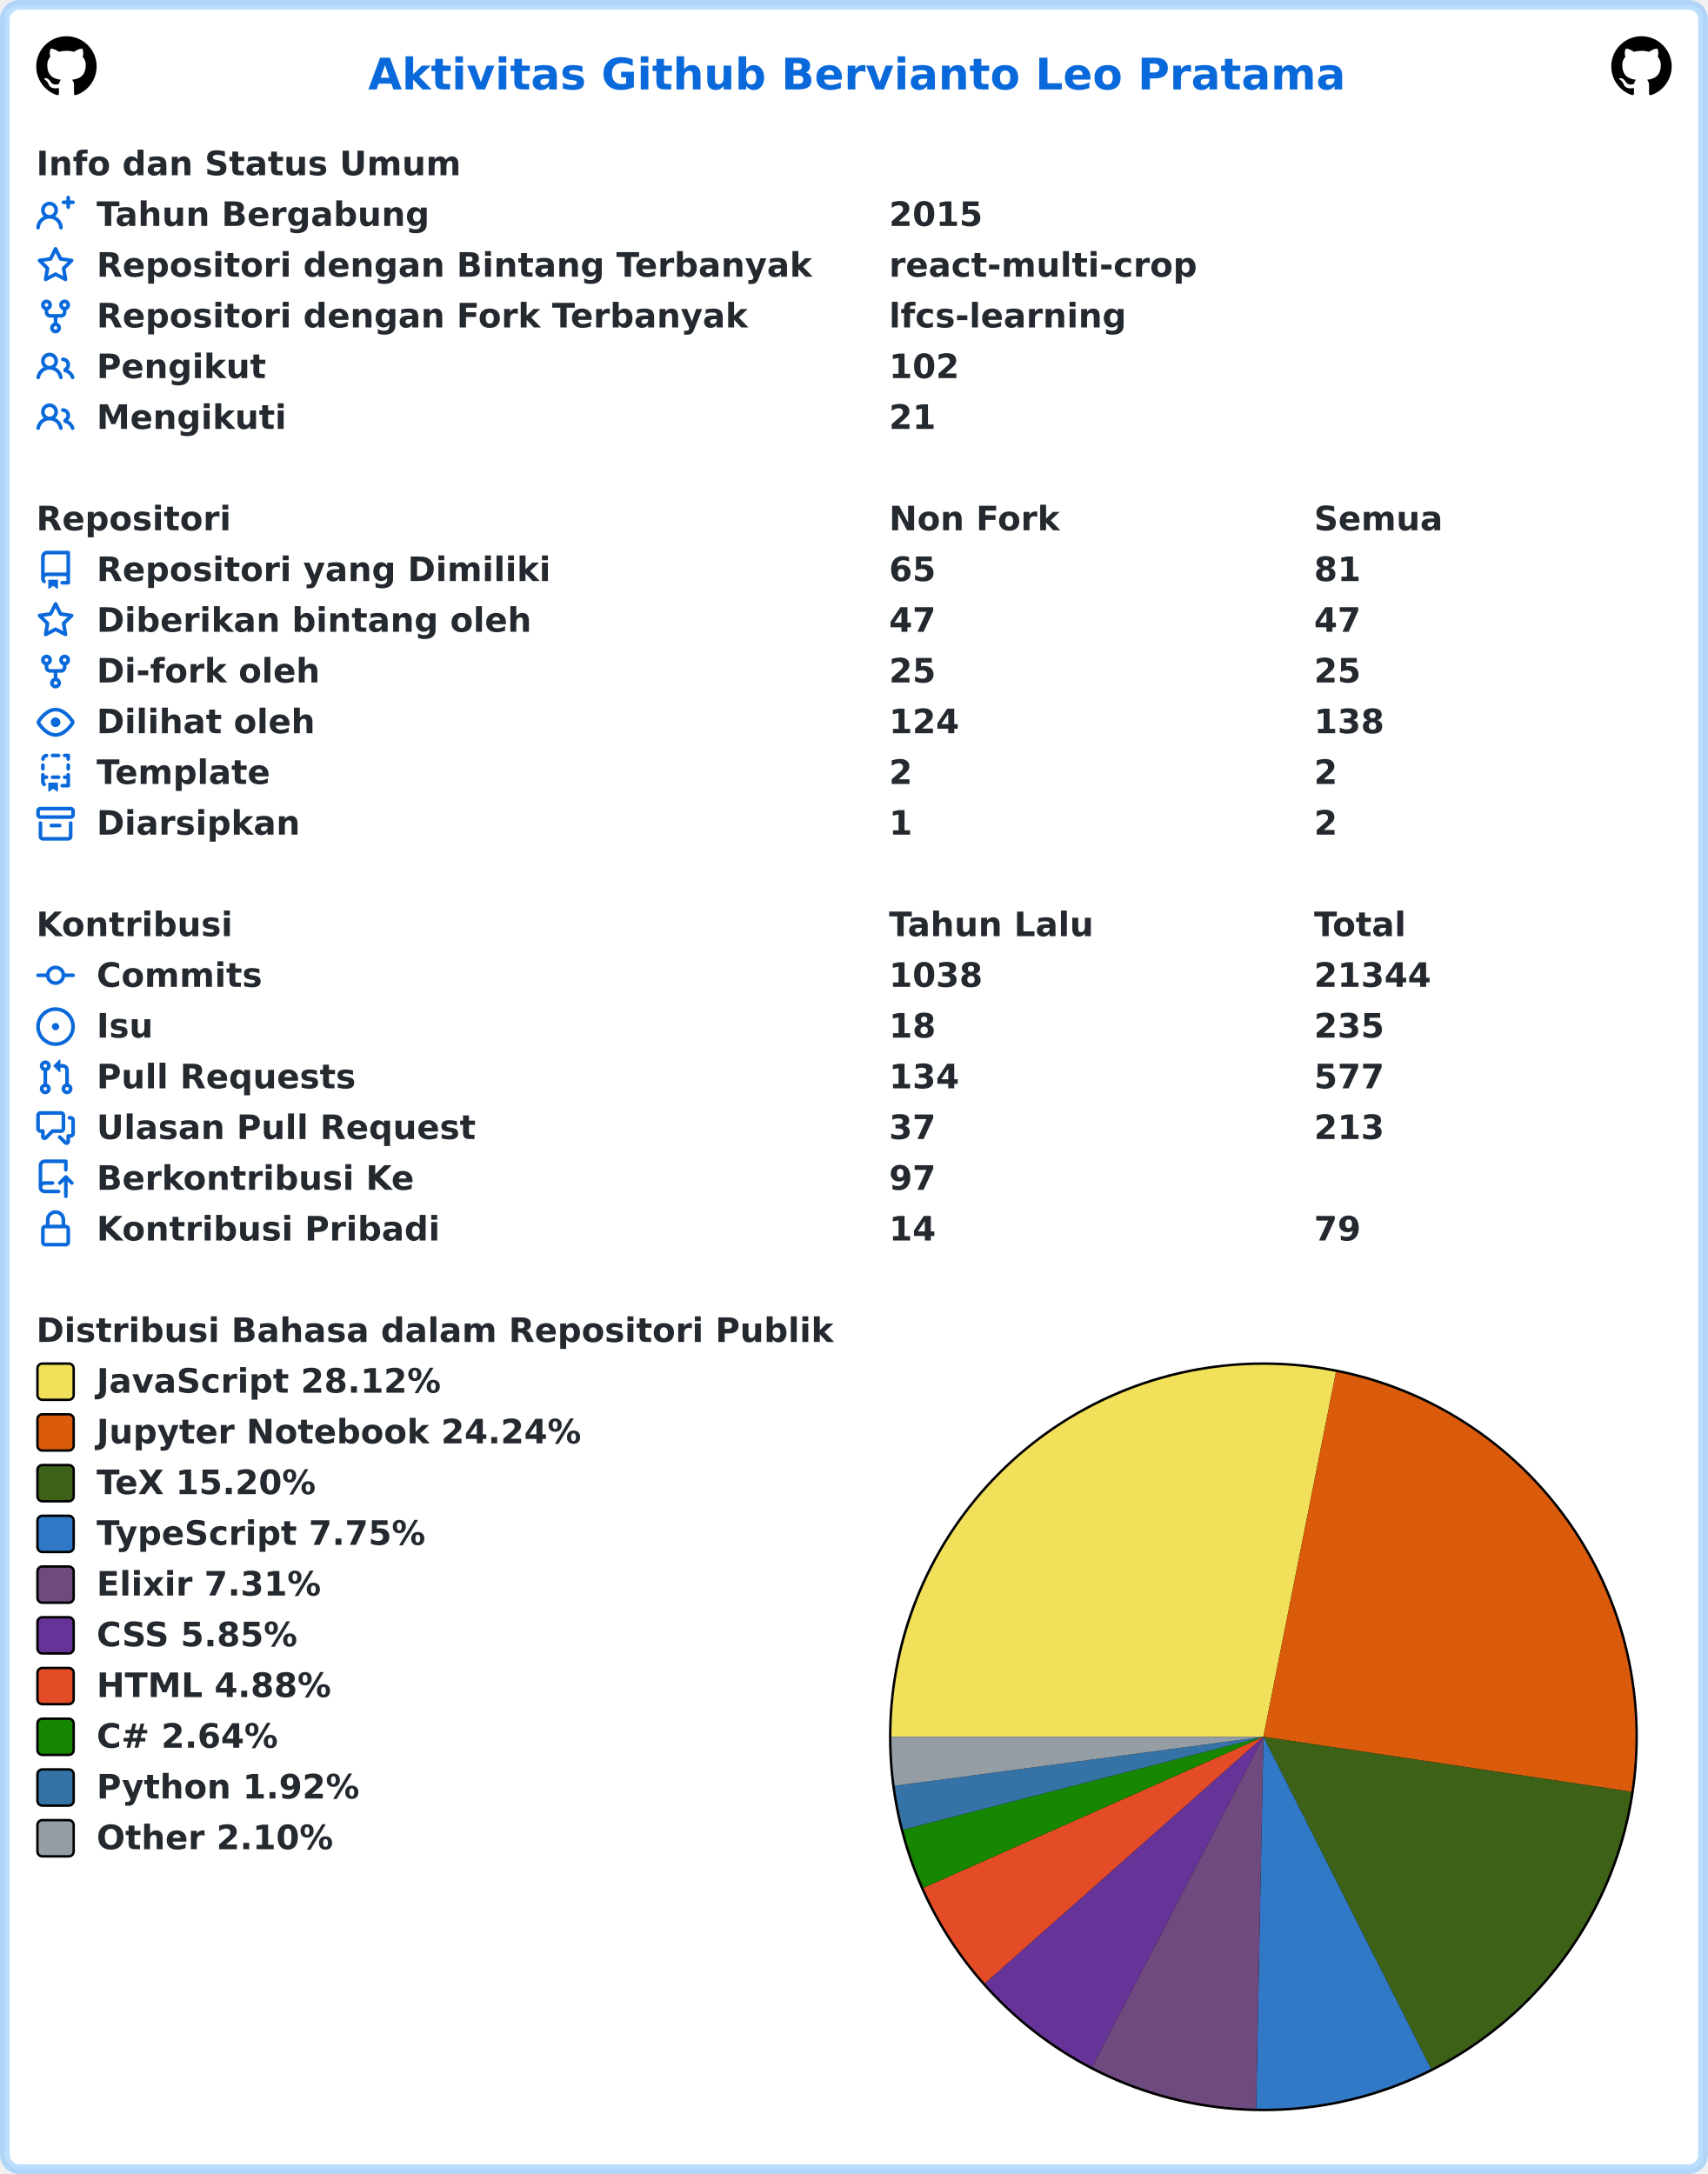
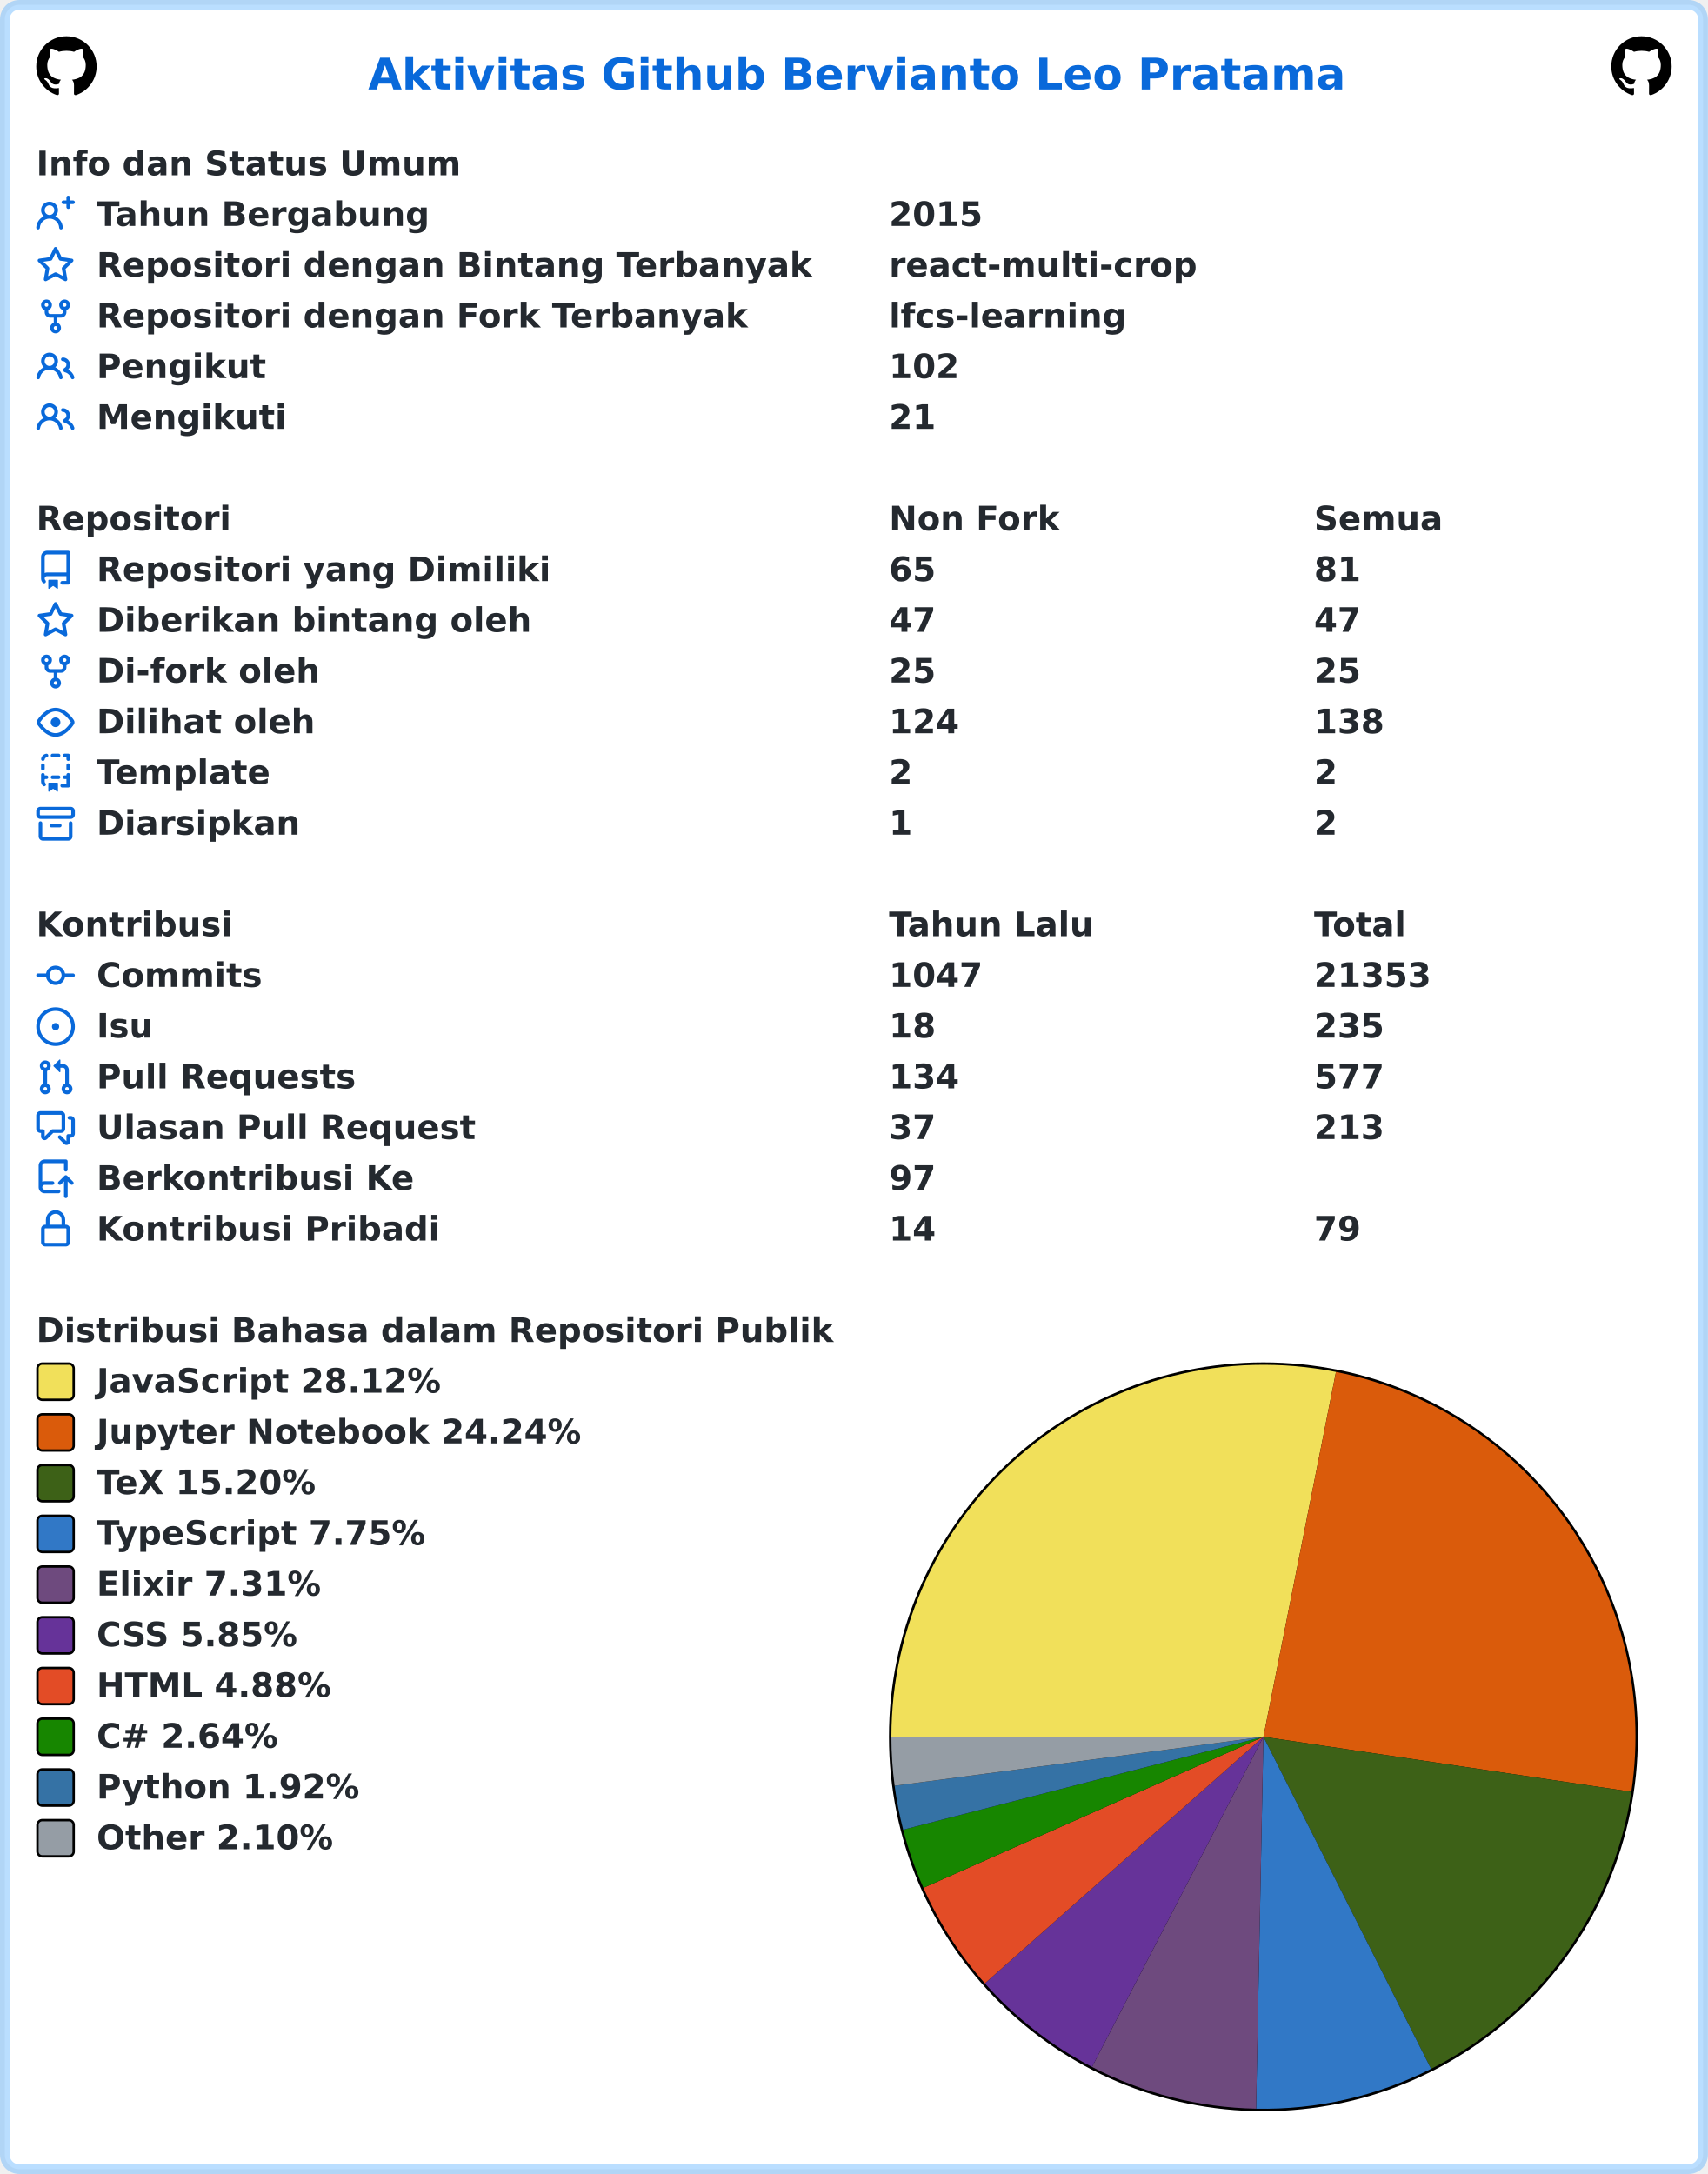
<svg xmlns="http://www.w3.org/2000/svg" width="707" height="900" viewBox="0 0 707 900" lang="id" xml:lang="id">
  <rect x="2" y="2" stroke-width="4" rx="6" width="703" height="896" stroke="rgba(84,174,255,0.4)" fill="#ffffff" />
  <g font-weight="600" font-size="110pt" font-family="Verdana,Geneva,DejaVu Sans,sans-serif" text-rendering="geometricPrecision">
    <text x="1239" y="301" lengthAdjust="spacingAndGlyphs" textLength="3261" transform="scale(0.123)" fill="#0969da">Aktivitas Github Bervianto Leo Pratama</text>
    <svg x="15" y="15" width="25" height="25" viewBox="0 0 16 16">
      <path fill="#000000" fill-rule="evenodd" d="M8 0C3.58 0 0 3.58 0 8c0 3.54 2.29 6.53 5.47 7.59.4.07.55-.17.55-.38 0-.19-.01-.82-.01-1.49-2.01.37-2.53-.49-2.69-.94-.09-.23-.48-.94-.82-1.13-.28-.15-.68-.52-.01-.53.63-.01 1.08.58 1.23.82.72 1.21 1.87.87 2.33.66.07-.52.28-.87.51-1.07-1.78-.2-3.64-.89-3.64-3.95 0-.87.31-1.59.82-2.15-.08-.2-.36-1.02.08-2.12 0 0 .67-.21 2.2.82.64-.18 1.32-.27 2-.27.68 0 1.36.09 2 .27 1.53-1.04 2.2-.82 2.2-.82.44 1.1.16 1.92.08 2.12.51.56.82 1.27.82 2.15 0 3.07-1.87 3.75-3.65 3.95.29.25.54.73.54 1.48 0 1.07-.01 1.93-.01 2.2 0 .21.15.46.55.38A8.013 8.013 0 0016 8c0-4.42-3.58-8-8-8z" />
    </svg>
    <svg x="667" y="15" width="25" height="25" viewBox="0 0 16 16">
      <path fill="#000000" fill-rule="evenodd" d="M8 0C3.58 0 0 3.58 0 8c0 3.54 2.29 6.53 5.47 7.59.4.07.55-.17.55-.38 0-.19-.01-.82-.01-1.49-2.01.37-2.53-.49-2.69-.94-.09-.23-.48-.94-.82-1.13-.28-.15-.68-.52-.01-.53.63-.01 1.08.58 1.23.82.72 1.21 1.87.87 2.33.66.07-.52.28-.87.51-1.07-1.78-.2-3.64-.89-3.64-3.95 0-.87.31-1.59.82-2.15-.08-.2-.36-1.02.08-2.12 0 0 .67-.21 2.2.82.64-.18 1.32-.27 2-.27.68 0 1.36.09 2 .27 1.53-1.04 2.2-.82 2.2-.82.44 1.1.16 1.92.08 2.12.51.56.82 1.27.82 2.15 0 3.07-1.87 3.75-3.65 3.95.29.25.54.73.54 1.48 0 1.07-.01 1.93-.01 2.2 0 .21.15.46.55.38A8.013 8.013 0 0016 8c0-4.42-3.58-8-8-8z" />
    </svg>
    <g transform="translate(0, 60)" fill="#24292f">
      <g transform="translate(15, 0)">
        <g transform="scale(0.095)">
          <text x="0" y="132" textLength="1852" lengthAdjust="spacingAndGlyphs">Info dan Status Umum</text>
        </g>
      </g>
      <g transform="translate(15, 21)">
        <path fill="#0969da" fill-rule="evenodd" d="M13.25 0a.75.75 0 01.75.75V2h1.25a.75.75 0 010 1.5H14v1.25a.75.75 0 01-1.5 0V3.5h-1.25a.75.75 0 010-1.5h1.25V.75a.75.75 0 01.75-.75zM5.5 4a2 2 0 100 4 2 2 0 000-4zm2.4 4.548a3.5 3.5 0 10-4.799 0 5.527 5.527 0 00-3.1 4.66.75.75 0 101.498.085A4.01 4.01 0 015.5 9.5a4.01 4.01 0 014.001 3.793.75.75 0 101.498-.086 5.527 5.527 0 00-3.1-4.659z" />
        <g transform="scale(0.095)">
          <text lengthAdjust="spacingAndGlyphs" textLength="1478" x="263" y="132">Tahun Bergabung</text>
          <text lengthAdjust="spacingAndGlyphs" textLength="420" x="3716" y="132">2015</text>
        </g>
      </g>
      <g transform="translate(15, 42)">
        <path fill="#0969da" fill-rule="evenodd" d="M8 .25a.75.75 0 01.673.418l1.882 3.815 4.21.612a.75.75 0 01.416 1.279l-3.046 2.97.719 4.192a.75.75 0 01-1.088.791L8 12.347l-3.766 1.98a.75.75 0 01-1.088-.79l.72-4.194L.818 6.374a.75.75 0 01.416-1.28l4.21-.611L7.327.668A.75.75 0 018 .25zm0 2.445L6.615 5.5a.75.75 0 01-.564.41l-3.097.45 2.24 2.184a.75.75 0 01.216.664l-.528 3.084 2.769-1.456a.75.75 0 01.698 0l2.77 1.456-.53-3.084a.75.75 0 01.216-.664l2.24-2.183-3.096-.45a.75.75 0 01-.564-.41L8 2.694v.001z" />
        <g transform="scale(0.095)">
          <text lengthAdjust="spacingAndGlyphs" textLength="3126" x="263" y="132">Repositori dengan Bintang Terbanyak</text>
          <text lengthAdjust="spacingAndGlyphs" textLength="1330" x="3716" y="132">react-multi-crop</text>
        </g>
      </g>
      <g transform="translate(15, 63)">
        <path fill="#0969da" fill-rule="evenodd" d="M5 3.25a.75.75 0 11-1.5 0 .75.75 0 011.5 0zm0 2.122a2.25 2.25 0 10-1.5 0v.878A2.25 2.25 0 005.75 8.5h1.5v2.128a2.251 2.251 0 101.5 0V8.5h1.5a2.25 2.25 0 002.25-2.25v-.878a2.25 2.25 0 10-1.5 0v.878a.75.75 0 01-.75.75h-4.5A.75.75 0 015 6.25v-.878zm3.75 7.378a.75.75 0 11-1.5 0 .75.75 0 011.5 0zm3-8.75a.75.75 0 100-1.5.75.75 0 000 1.5z" />
        <g transform="scale(0.095)">
          <text lengthAdjust="spacingAndGlyphs" textLength="2846" x="263" y="132">Repositori dengan Fork Terbanyak</text>
          <text lengthAdjust="spacingAndGlyphs" textLength="1018" x="3716" y="132">lfcs-learning</text>
        </g>
      </g>
      <g transform="translate(15, 84)">
        <path fill="#0969da" fill-rule="evenodd" d="M5.5 3.5a2 2 0 100 4 2 2 0 000-4zM2 5.5a3.5 3.5 0 115.898 2.549 5.507 5.507 0 013.034 4.084.75.75 0 11-1.482.235 4.001 4.001 0 00-7.9 0 .75.75 0 01-1.482-.236A5.507 5.507 0 013.102 8.05 3.49 3.49 0 012 5.5zM11 4a.75.75 0 100 1.5 1.5 1.5 0 01.666 2.844.75.75 0 00-.416.672v.352a.75.75 0 00.574.73c1.2.289 2.162 1.2 2.522 2.372a.75.75 0 101.434-.44 5.01 5.01 0 00-2.56-3.012A3 3 0 0011 4z" />
        <g transform="scale(0.095)">
          <text lengthAdjust="spacingAndGlyphs" textLength="723" x="263" y="132">Pengikut</text>
          <text lengthAdjust="spacingAndGlyphs" textLength="315" x="3716" y="132">102</text>
        </g>
      </g>
      <g transform="translate(15, 105)">
        <path fill="#0969da" fill-rule="evenodd" d="M5.5 3.5a2 2 0 100 4 2 2 0 000-4zM2 5.5a3.5 3.5 0 115.898 2.549 5.507 5.507 0 013.034 4.084.75.75 0 11-1.482.235 4.001 4.001 0 00-7.9 0 .75.75 0 01-1.482-.236A5.507 5.507 0 013.102 8.05 3.49 3.49 0 012 5.5zM11 4a.75.75 0 100 1.5 1.5 1.5 0 01.666 2.844.75.75 0 00-.416.672v.352a.75.75 0 00.574.73c1.2.289 2.162 1.2 2.522 2.372a.75.75 0 101.434-.44 5.01 5.01 0 00-2.56-3.012A3 3 0 0011 4z" />
        <g transform="scale(0.095)">
          <text lengthAdjust="spacingAndGlyphs" textLength="813" x="263" y="132">Mengikuti</text>
          <text lengthAdjust="spacingAndGlyphs" textLength="210" x="3716" y="132">21</text>
        </g>
      </g>
    </g>
    <g transform="translate(0, 207)" fill="#24292f">
      <g transform="translate(15, 0)">
        <g transform="scale(0.095)">
          <text x="0" y="132" textLength="832" lengthAdjust="spacingAndGlyphs">Repositori</text>
          <text x="3716" y="132" textLength="740" lengthAdjust="spacingAndGlyphs">Non Fork</text>
          <text x="5568" y="132" textLength="573" lengthAdjust="spacingAndGlyphs">Semua</text>
        </g>
      </g>
      <g transform="translate(15, 21)">
        <path fill="#0969da" fill-rule="evenodd" d="M2 2.5A2.5 2.5 0 014.5 0h8.75a.75.75 0 01.75.75v12.5a.75.75 0 01-.75.75h-2.5a.75.75 0 110-1.5h1.75v-2h-8a1 1 0 00-.714 1.7.75.75 0 01-1.072 1.05A2.495 2.495 0 012 11.5v-9zm10.5-1V9h-8c-.356 0-.694.074-1 .208V2.5a1 1 0 011-1h8zM5 12.25v3.25a.25.25 0 00.4.2l1.45-1.087a.25.25 0 01.3 0L8.6 15.7a.25.25 0 00.4-.2v-3.25a.25.25 0 00-.25-.25h-3.5a.25.25 0 00-.25.25z" />
        <g transform="scale(0.095)">
          <text lengthAdjust="spacingAndGlyphs" textLength="1962" x="263" y="132">Repositori yang Dimiliki</text>
          <text lengthAdjust="spacingAndGlyphs" textLength="210" x="3716" y="132">65</text>
          <text lengthAdjust="spacingAndGlyphs" textLength="210" x="5568" y="132">81</text>
        </g>
      </g>
      <g transform="translate(15, 42)">
        <path fill="#0969da" fill-rule="evenodd" d="M8 .25a.75.75 0 01.673.418l1.882 3.815 4.21.612a.75.75 0 01.416 1.279l-3.046 2.97.719 4.192a.75.75 0 01-1.088.791L8 12.347l-3.766 1.98a.75.75 0 01-1.088-.79l.72-4.194L.818 6.374a.75.75 0 01.416-1.28l4.21-.611L7.327.668A.75.75 0 018 .25zm0 2.445L6.615 5.5a.75.75 0 01-.564.41l-3.097.45 2.24 2.184a.75.75 0 01.216.664l-.528 3.084 2.769-1.456a.75.75 0 01.698 0l2.77 1.456-.53-3.084a.75.75 0 01.216-.664l2.24-2.183-3.096-.45a.75.75 0 01-.564-.41L8 2.694v.001z" />
        <g transform="scale(0.095)">
          <text lengthAdjust="spacingAndGlyphs" textLength="1887" x="263" y="132">Diberikan bintang oleh</text>
          <text lengthAdjust="spacingAndGlyphs" textLength="210" x="3716" y="132">47</text>
          <text lengthAdjust="spacingAndGlyphs" textLength="210" x="5568" y="132">47</text>
        </g>
      </g>
      <g transform="translate(15, 63)">
        <path fill="#0969da" fill-rule="evenodd" d="M5 3.25a.75.75 0 11-1.5 0 .75.75 0 011.5 0zm0 2.122a2.25 2.25 0 10-1.5 0v.878A2.25 2.25 0 005.75 8.5h1.5v2.128a2.251 2.251 0 101.5 0V8.5h1.5a2.25 2.25 0 002.25-2.25v-.878a2.25 2.25 0 10-1.5 0v.878a.75.75 0 01-.75.75h-4.5A.75.75 0 015 6.25v-.878zm3.75 7.378a.75.75 0 11-1.5 0 .75.75 0 011.5 0zm3-8.75a.75.75 0 100-1.5.75.75 0 000 1.5z" />
        <g transform="scale(0.095)">
          <text lengthAdjust="spacingAndGlyphs" textLength="963" x="263" y="132">Di-fork oleh</text>
          <text lengthAdjust="spacingAndGlyphs" textLength="210" x="3716" y="132">25</text>
          <text lengthAdjust="spacingAndGlyphs" textLength="210" x="5568" y="132">25</text>
        </g>
      </g>
      <g transform="translate(15, 84)">
        <path fill="#0969da" fill-rule="evenodd" d="M1.679 7.932c.412-.621 1.242-1.75 2.366-2.717C5.175 4.242 6.527 3.5 8 3.5c1.473 0 2.824.742 3.955 1.715 1.124.967 1.954 2.096 2.366 2.717a.119.119 0 010 .136c-.412.621-1.242 1.75-2.366 2.717C10.825 11.758 9.473 12.5 8 12.5c-1.473 0-2.824-.742-3.955-1.715C2.92 9.818 2.09 8.69 1.679 8.068a.119.119 0 010-.136zM8 2c-1.981 0-3.67.992-4.933 2.078C1.797 5.169.88 6.423.43 7.1a1.619 1.619 0 000 1.798c.45.678 1.367 1.932 2.637 3.024C4.329 13.008 6.019 14 8 14c1.981 0 3.67-.992 4.933-2.078 1.27-1.091 2.187-2.345 2.637-3.023a1.619 1.619 0 000-1.798c-.45-.678-1.367-1.932-2.637-3.023C11.671 2.992 9.981 2 8 2zm0 8a2 2 0 100-4 2 2 0 000 4z" />
        <g transform="scale(0.095)">
          <text lengthAdjust="spacingAndGlyphs" textLength="944" x="263" y="132">Dilihat oleh</text>
          <text lengthAdjust="spacingAndGlyphs" textLength="315" x="3716" y="132">124</text>
          <text lengthAdjust="spacingAndGlyphs" textLength="315" x="5568" y="132">138</text>
        </g>
      </g>
      <g transform="translate(15, 105)">
        <path fill="#0969da" fill-rule="evenodd" d="M6 .75A.75.75 0 016.75 0h2.5a.75.75 0 010 1.5h-2.5A.75.75 0 016 .75zm5 0a.75.75 0 01.75-.75h1.5a.75.75 0 01.75.75v1.5a.75.75 0 01-1.5 0V1.5h-.75A.75.75 0 0111 .75zM4.992.662a.75.75 0 01-.636.848c-.436.063-.783.41-.846.846a.75.75 0 01-1.485-.212A2.501 2.501 0 014.144.025a.75.75 0 01.848.637zM2.75 4a.75.75 0 01.75.75v1.5a.75.75 0 01-1.5 0v-1.5A.75.75 0 012.75 4zm10.5 0a.75.75 0 01.75.75v1.5a.75.75 0 01-1.5 0v-1.5a.75.75 0 01.75-.75zM2.75 8a.75.75 0 01.75.75v.268A1.72 1.72 0 013.75 9h.5a.75.75 0 010 1.5h-.5a.25.25 0 00-.25.25v.75c0 .28.114.532.3.714a.75.75 0 01-1.05 1.072A2.495 2.495 0 012 11.5V8.75A.75.75 0 012.75 8zm10.5 0a.75.75 0 01.75.75v4.5a.75.75 0 01-.75.75h-2.5a.75.75 0 010-1.5h1.75v-2h-.75a.75.75 0 010-1.5h.75v-.25a.75.75 0 01.75-.75zM6 9.75A.75.75 0 016.75 9h2.5a.75.75 0 010 1.5h-2.5A.75.75 0 016 9.75zm-1 2.5v3.25a.25.25 0 00.4.2l1.45-1.087a.25.25 0 01.3 0L8.6 15.7a.25.25 0 00.4-.2v-3.25a.25.25 0 00-.25-.25h-3.5a.25.25 0 00-.25.25z" />
        <g transform="scale(0.095)">
          <text lengthAdjust="spacingAndGlyphs" textLength="783" x="263" y="132">Template</text>
          <text lengthAdjust="spacingAndGlyphs" textLength="105" x="3716" y="132">2</text>
          <text lengthAdjust="spacingAndGlyphs" textLength="105" x="5568" y="132">2</text>
        </g>
      </g>
      <g transform="translate(15, 126)">
        <path fill="#0969da" fill-rule="evenodd" d="M1.75 2.5a.25.25 0 00-.25.25v1.5c0 .138.112.25.25.25h12.5a.25.25 0 00.25-.25v-1.5a.25.25 0 00-.25-.25H1.75zM0 2.75C0 1.784.784 1 1.75 1h12.5c.966 0 1.75.784 1.75 1.75v1.5A1.75 1.75 0 0114.25 6H1.75A1.75 1.75 0 010 4.25v-1.5zM1.75 7a.75.75 0 01.75.75v5.5c0 .138.112.25.25.25h10.5a.25.25 0 00.25-.25v-5.5a.75.75 0 111.5 0v5.5A1.75 1.75 0 0113.25 15H2.75A1.75 1.75 0 011 13.25v-5.5A.75.75 0 011.75 7zm4.5 1a.75.75 0 000 1.5h3.5a.75.75 0 100-1.5h-3.5z" />
        <g transform="scale(0.095)">
          <text lengthAdjust="spacingAndGlyphs" textLength="880" x="263" y="132">Diarsipkan</text>
          <text lengthAdjust="spacingAndGlyphs" textLength="105" x="3716" y="132">1</text>
          <text lengthAdjust="spacingAndGlyphs" textLength="105" x="5568" y="132">2</text>
        </g>
      </g>
    </g>
    <g transform="translate(0, 375)" fill="#24292f">
      <g transform="translate(15, 0)">
        <g transform="scale(0.095)">
          <text x="0" y="132" textLength="834" lengthAdjust="spacingAndGlyphs">Kontribusi</text>
          <text x="3716" y="132" textLength="914" lengthAdjust="spacingAndGlyphs">Tahun Lalu</text>
          <text x="5568" y="132" textLength="414" lengthAdjust="spacingAndGlyphs">Total</text>
        </g>
      </g>
      <g transform="translate(15, 21)">
        <path fill="#0969da" fill-rule="evenodd" d="M10.5 7.75a2.5 2.5 0 11-5 0 2.5 2.5 0 015 0zm1.43.75a4.002 4.002 0 01-7.86 0H.75a.75.75 0 110-1.5h3.32a4.001 4.001 0 017.86 0h3.32a.75.75 0 110 1.5h-3.32z" />
        <g transform="scale(0.095)">
          <text lengthAdjust="spacingAndGlyphs" textLength="734" x="263" y="132">Commits</text>
-           <text lengthAdjust="spacingAndGlyphs" textLength="420" x="3716" y="132">1038</text>
-           <text lengthAdjust="spacingAndGlyphs" textLength="525" x="5568" y="132">21344</text>
+           <text lengthAdjust="spacingAndGlyphs" textLength="420" x="3716" y="132">1047</text>
+           <text lengthAdjust="spacingAndGlyphs" textLength="525" x="5568" y="132">21353</text>
        </g>
      </g>
      <g transform="translate(15, 42)">
        <path fill="#0969da" d="M8 9.5a1.5 1.5 0 100-3 1.5 1.5 0 000 3z" />
        <path fill="#0969da" fill-rule="evenodd" d="M8 0a8 8 0 100 16A8 8 0 008 0zM1.5 8a6.5 6.5 0 1113 0 6.5 6.5 0 01-13 0z" />
        <g transform="scale(0.095)">
          <text lengthAdjust="spacingAndGlyphs" textLength="238" x="263" y="132">Isu</text>
          <text lengthAdjust="spacingAndGlyphs" textLength="210" x="3716" y="132">18</text>
          <text lengthAdjust="spacingAndGlyphs" textLength="315" x="5568" y="132">235</text>
        </g>
      </g>
      <g transform="translate(15, 63)">
        <path fill="#0969da" fill-rule="evenodd" d="M7.177 3.073L9.573.677A.25.25 0 0110 .854v4.792a.25.25 0 01-.427.177L7.177 3.427a.25.25 0 010-.354zM3.75 2.5a.75.75 0 100 1.5.75.75 0 000-1.5zm-2.25.75a2.25 2.25 0 113 2.122v5.256a2.251 2.251 0 11-1.5 0V5.372A2.25 2.25 0 011.5 3.25zM11 2.5h-1V4h1a1 1 0 011 1v5.628a2.251 2.251 0 101.5 0V5A2.5 2.5 0 0011 2.5zm1 10.25a.75.75 0 111.5 0 .75.75 0 01-1.5 0zM3.75 12a.75.75 0 100 1.5.75.75 0 000-1.5z" />
        <g transform="scale(0.095)">
          <text lengthAdjust="spacingAndGlyphs" textLength="1113" x="263" y="132">Pull Requests</text>
          <text lengthAdjust="spacingAndGlyphs" textLength="315" x="3716" y="132">134</text>
          <text lengthAdjust="spacingAndGlyphs" textLength="315" x="5568" y="132">577</text>
        </g>
      </g>
      <g transform="translate(15, 84)">
        <path fill="#0969da" fill-rule="evenodd" d="M1.5 2.75a.25.25 0 01.25-.25h8.5a.25.25 0 01.25.25v5.5a.25.25 0 01-.25.25h-3.5a.75.75 0 00-.53.22L3.5 11.44V9.25a.75.75 0 00-.75-.75h-1a.25.25 0 01-.25-.25v-5.5zM1.75 1A1.75 1.75 0 000 2.75v5.5C0 9.216.784 10 1.75 10H2v1.543a1.457 1.457 0 002.487 1.03L7.061 10h3.189A1.75 1.75 0 0012 8.25v-5.5A1.75 1.75 0 0010.25 1h-8.5zM14.5 4.75a.25.25 0 00-.25-.25h-.5a.75.75 0 110-1.5h.5c.966 0 1.75.784 1.75 1.75v5.5A1.75 1.75 0 0114.25 12H14v1.543a1.457 1.457 0 01-2.487 1.03L9.22 12.28a.75.75 0 111.06-1.06l2.22 2.22v-2.19a.75.75 0 01.75-.75h1a.25.25 0 00.25-.25v-5.5z" />
        <g transform="scale(0.095)">
          <text lengthAdjust="spacingAndGlyphs" textLength="1640" x="263" y="132">Ulasan Pull Request</text>
          <text lengthAdjust="spacingAndGlyphs" textLength="210" x="3716" y="132">37</text>
          <text lengthAdjust="spacingAndGlyphs" textLength="315" x="5568" y="132">213</text>
        </g>
      </g>
      <g transform="translate(15, 105)">
        <path fill="#0969da" fill-rule="evenodd" d="M1 2.5A2.5 2.5 0 013.5 0h8.75a.75.75 0 01.75.75v3.5a.75.75 0 01-1.5 0V1.5h-8a1 1 0 00-1 1v6.708A2.492 2.492 0 013.5 9h3.25a.75.75 0 010 1.5H3.5a1 1 0 100 2h5.75a.75.75 0 010 1.5H3.5A2.5 2.5 0 011 11.5v-9zm13.23 7.79a.75.75 0 001.06-1.06l-2.505-2.505a.75.75 0 00-1.06 0L9.22 9.229a.75.75 0 001.06 1.061l1.225-1.224v6.184a.75.75 0 001.5 0V9.066l1.224 1.224z" />
        <g transform="scale(0.095)">
          <text lengthAdjust="spacingAndGlyphs" textLength="1366" x="263" y="132">Berkontribusi Ke</text>
          <text lengthAdjust="spacingAndGlyphs" textLength="210" x="3716" y="132">97</text>
        </g>
      </g>
      <g transform="translate(15, 126)">
        <path fill="#0969da" fill-rule="evenodd" d="M4 4v2h-.25A1.75 1.75 0 002 7.75v5.5c0 .966.784 1.75 1.75 1.75h8.5A1.75 1.75 0 0014 13.25v-5.5A1.75 1.75 0 0012.25 6H12V4a4 4 0 10-8 0zm6.5 2V4a2.5 2.5 0 00-5 0v2h5zM12 7.5h.25a.25.25 0 01.25.25v5.5a.25.25 0 01-.25.25h-8.5a.25.25 0 01-.25-.25v-5.5a.25.25 0 01.25-.25H12z" />
        <g transform="scale(0.095)">
          <text lengthAdjust="spacingAndGlyphs" textLength="1456" x="263" y="132">Kontribusi Pribadi</text>
          <text lengthAdjust="spacingAndGlyphs" textLength="210" x="3716" y="132">14</text>
          <text lengthAdjust="spacingAndGlyphs" textLength="210" x="5568" y="132">79</text>
        </g>
      </g>
    </g>
    <g transform="translate(0, 543)" fill="#24292f">
      <g transform="translate(15, 0)">
        <g transform="scale(0.095)">
          <text x="0" y="132" textLength="3438" lengthAdjust="spacingAndGlyphs">Distribusi Bahasa dalam Repositori Publik</text>
        </g>
      </g>
      <g transform="translate(368, 21)">
        <circle cx="155" cy="155" r="155" fill="#000000" />
      </g>
      <g transform="translate(369, 22)">
        <path fill-rule="evenodd" fill="#f1e05a" d="M 0.0,154 A 154 154 0 0 1 184.043 2.959 L 154,154 Z" />
        <path fill-rule="evenodd" fill="#DA5B0B" d="M 184.043,2.959 A 154 154 0 0 1 306.308 176.767 L 154,154 Z" />
        <path fill-rule="evenodd" fill="#3D6117" d="M 306.308,176.767 A 154 154 0 0 1 223.404 291.474 L 154,154 Z" />
        <path fill-rule="evenodd" fill="#3178c6" d="M 223.404,291.474 A 154 154 0 0 1 150.973 307.97 L 154,154 Z" />
        <path fill-rule="evenodd" fill="#6e4a7e" d="M 150.973,307.97 A 154 154 0 0 1 83.042 290.678 L 154,154 Z" />
        <path fill-rule="evenodd" fill="#663399" d="M 83.042,290.678 A 154 154 0 0 1 38.682 256.067 L 154,154 Z" />
        <path fill-rule="evenodd" fill="#e34c26" d="M 38.682,256.067 A 154 154 0 0 1 13.262 216.521 L 154,154 Z" />
        <path fill-rule="evenodd" fill="#178600" d="M 13.262,216.521 A 154 154 0 0 1 4.88 192.461 L 154,154 Z" />
        <path fill-rule="evenodd" fill="#3572A5" d="M 4.88,192.461 A 154 154 0 0 1 1.341 174.278 L 154,154 Z" />
        <path fill-rule="evenodd" fill="#959da5" d="M 1.341,174.278 A 154 154 0 0 1 0.0 154 L 154,154 Z" />
      </g>
      <g transform="translate(15, 21)">
        <rect x="0.5" y="0.5" rx="2" width="15" height="15" fill="#f1e05a" stroke-width="1" stroke="#000000" />
        <text transform="scale(0.095)" x="263" y="132" textLength="1516" lengthAdjust="spacingAndGlyphs">JavaScript 28.12%</text>
      </g>
      <g transform="translate(15, 42)">
        <rect x="0.5" y="0.5" rx="2" width="15" height="15" fill="#DA5B0B" stroke-width="1" stroke="#000000" />
        <text transform="scale(0.095)" x="263" y="132" textLength="2126" lengthAdjust="spacingAndGlyphs">Jupyter Notebook 24.24%</text>
      </g>
      <g transform="translate(15, 63)">
        <rect x="0.5" y="0.5" rx="2" width="15" height="15" fill="#3D6117" stroke-width="1" stroke="#000000" />
        <text transform="scale(0.095)" x="263" y="132" textLength="999" lengthAdjust="spacingAndGlyphs">TeX 15.20%</text>
      </g>
      <g transform="translate(15, 84)">
        <rect x="0.5" y="0.5" rx="2" width="15" height="15" fill="#3178c6" stroke-width="1" stroke="#000000" />
        <text transform="scale(0.095)" x="263" y="132" textLength="1462" lengthAdjust="spacingAndGlyphs">TypeScript 7.75%</text>
      </g>
      <g transform="translate(15, 105)">
        <rect x="0.5" y="0.5" rx="2" width="15" height="15" fill="#6e4a7e" stroke-width="1" stroke="#000000" />
        <text transform="scale(0.095)" x="263" y="132" textLength="987" lengthAdjust="spacingAndGlyphs">Elixir 7.31%</text>
      </g>
      <g transform="translate(15, 126)">
        <rect x="0.5" y="0.5" rx="2" width="15" height="15" fill="#663399" stroke-width="1" stroke="#000000" />
        <text transform="scale(0.095)" x="263" y="132" textLength="903" lengthAdjust="spacingAndGlyphs">CSS 5.85%</text>
      </g>
      <g transform="translate(15, 147)">
        <rect x="0.5" y="0.5" rx="2" width="15" height="15" fill="#e34c26" stroke-width="1" stroke="#000000" />
        <text transform="scale(0.095)" x="263" y="132" textLength="1036" lengthAdjust="spacingAndGlyphs">HTML 4.88%</text>
      </g>
      <g transform="translate(15, 168)">
        <rect x="0.5" y="0.5" rx="2" width="15" height="15" fill="#178600" stroke-width="1" stroke="#000000" />
        <text transform="scale(0.095)" x="263" y="132" textLength="831" lengthAdjust="spacingAndGlyphs">C# 2.64%</text>
      </g>
      <g transform="translate(15, 189)">
        <rect x="0.5" y="0.5" rx="2" width="15" height="15" fill="#3572A5" stroke-width="1" stroke="#000000" />
        <text transform="scale(0.095)" x="263" y="132" textLength="1149" lengthAdjust="spacingAndGlyphs">Python 1.92%</text>
      </g>
      <g transform="translate(15, 210)">
        <rect x="0.5" y="0.5" rx="2" width="15" height="15" fill="#959da5" stroke-width="1" stroke="#000000" />
        <text transform="scale(0.095)" x="263" y="132" textLength="1047" lengthAdjust="spacingAndGlyphs">Other 2.10%</text>
      </g>
    </g>
  </g>
</svg>
